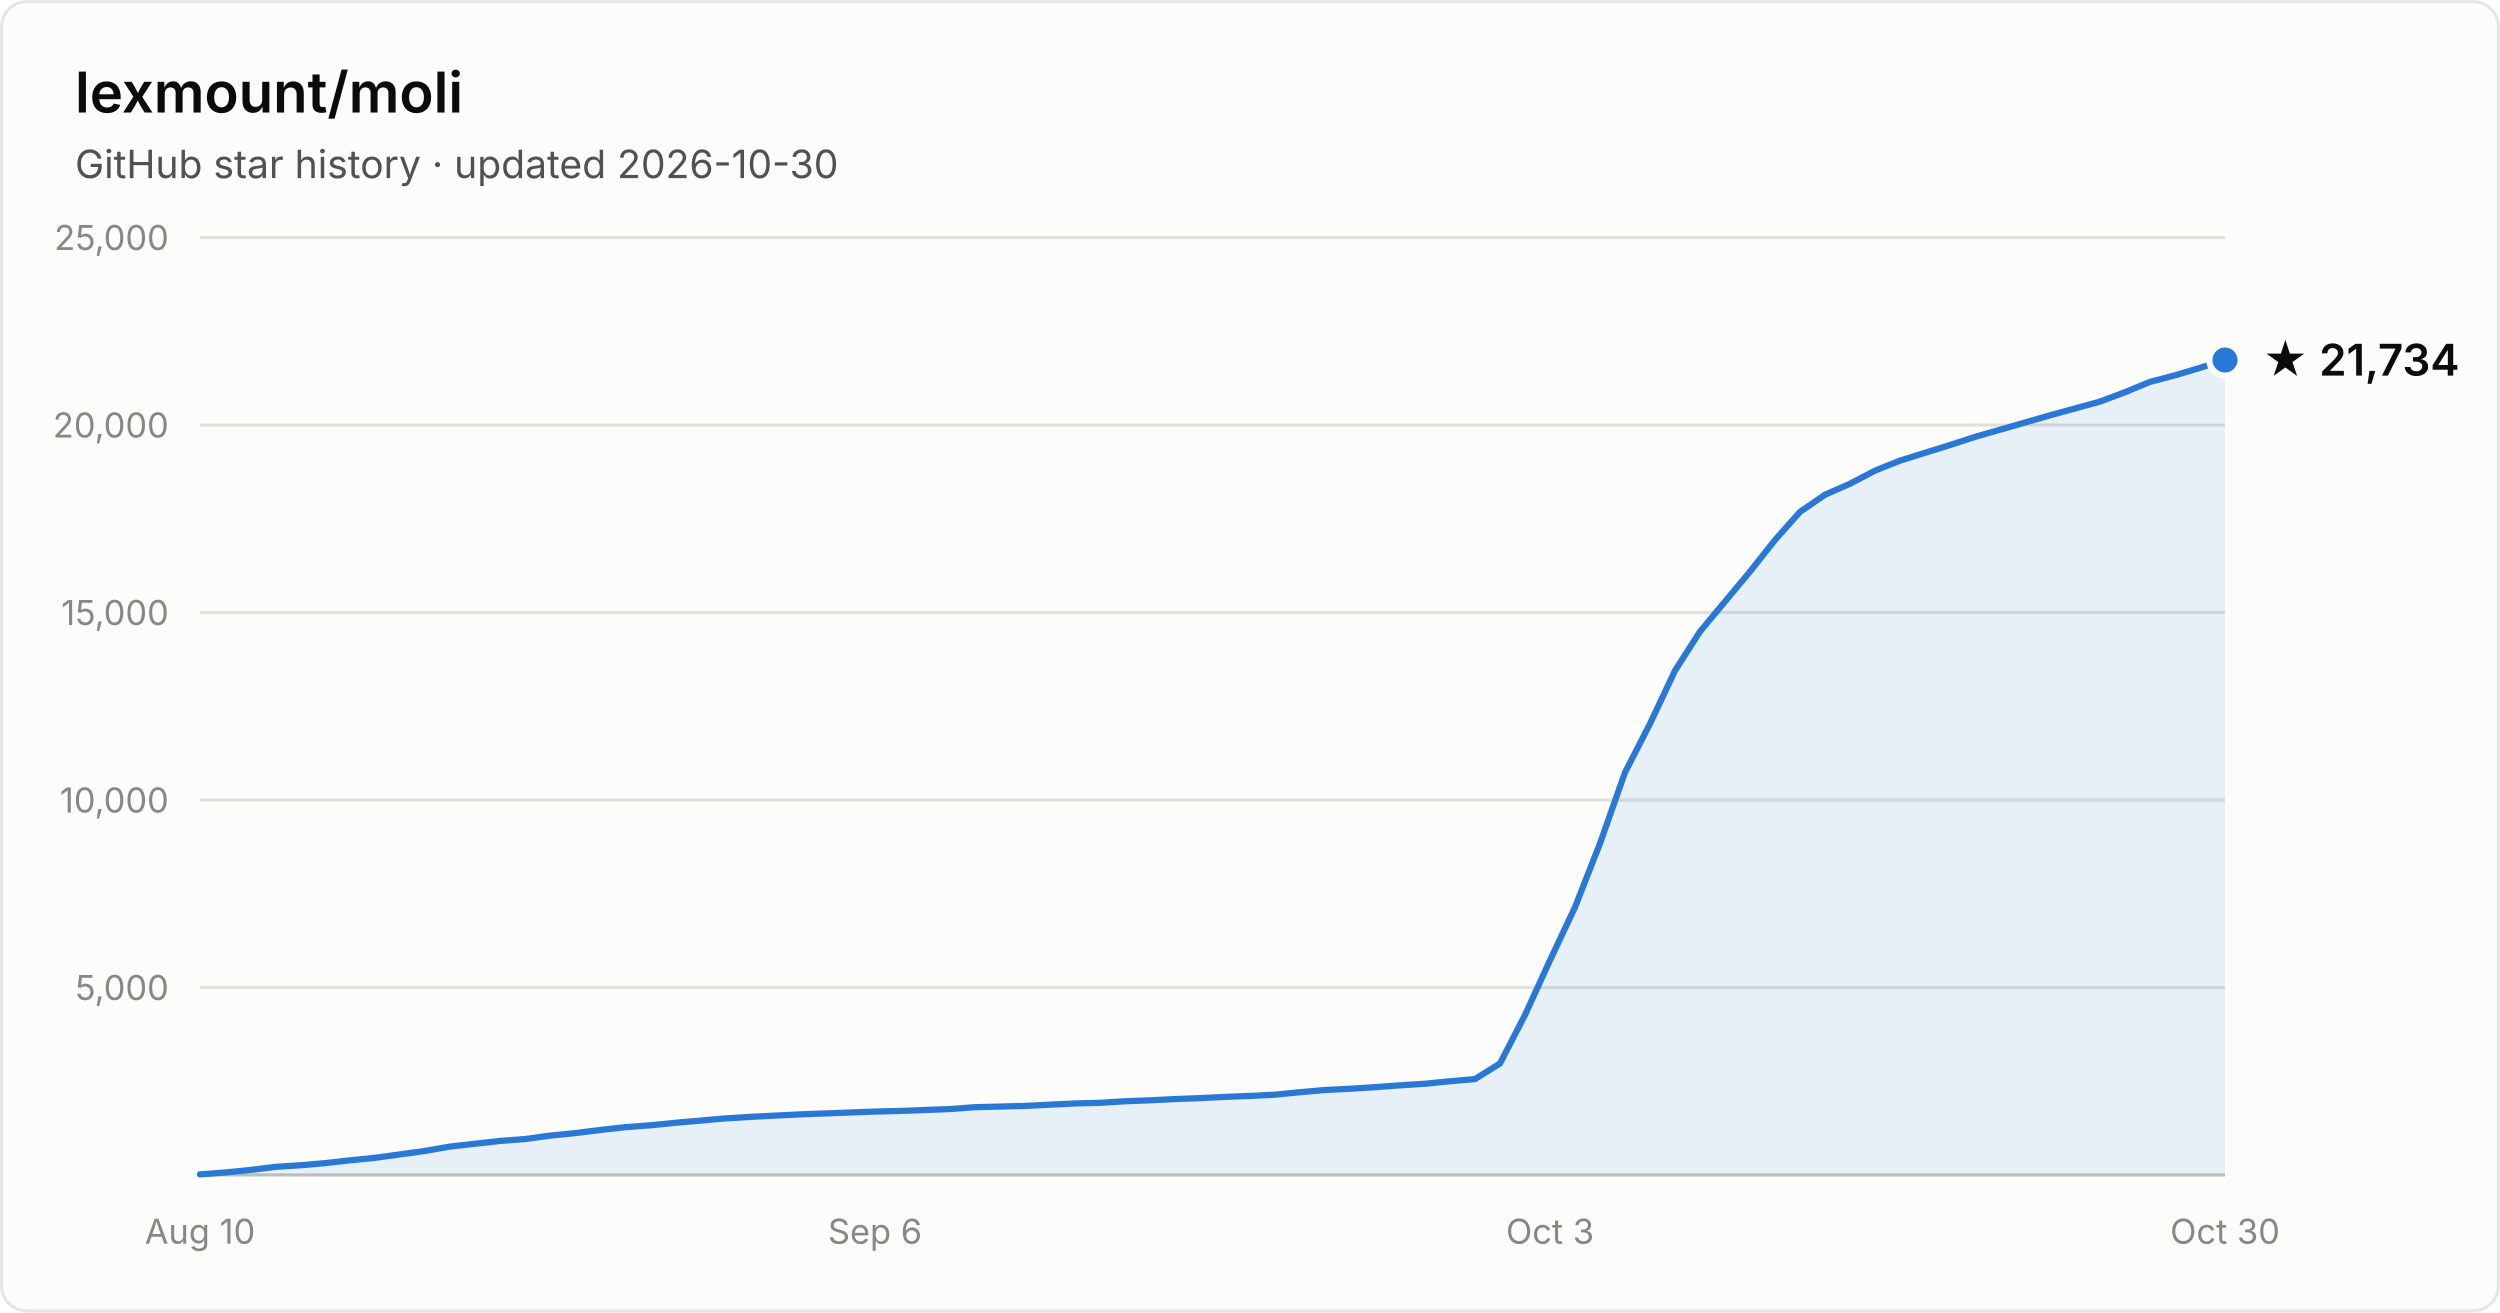
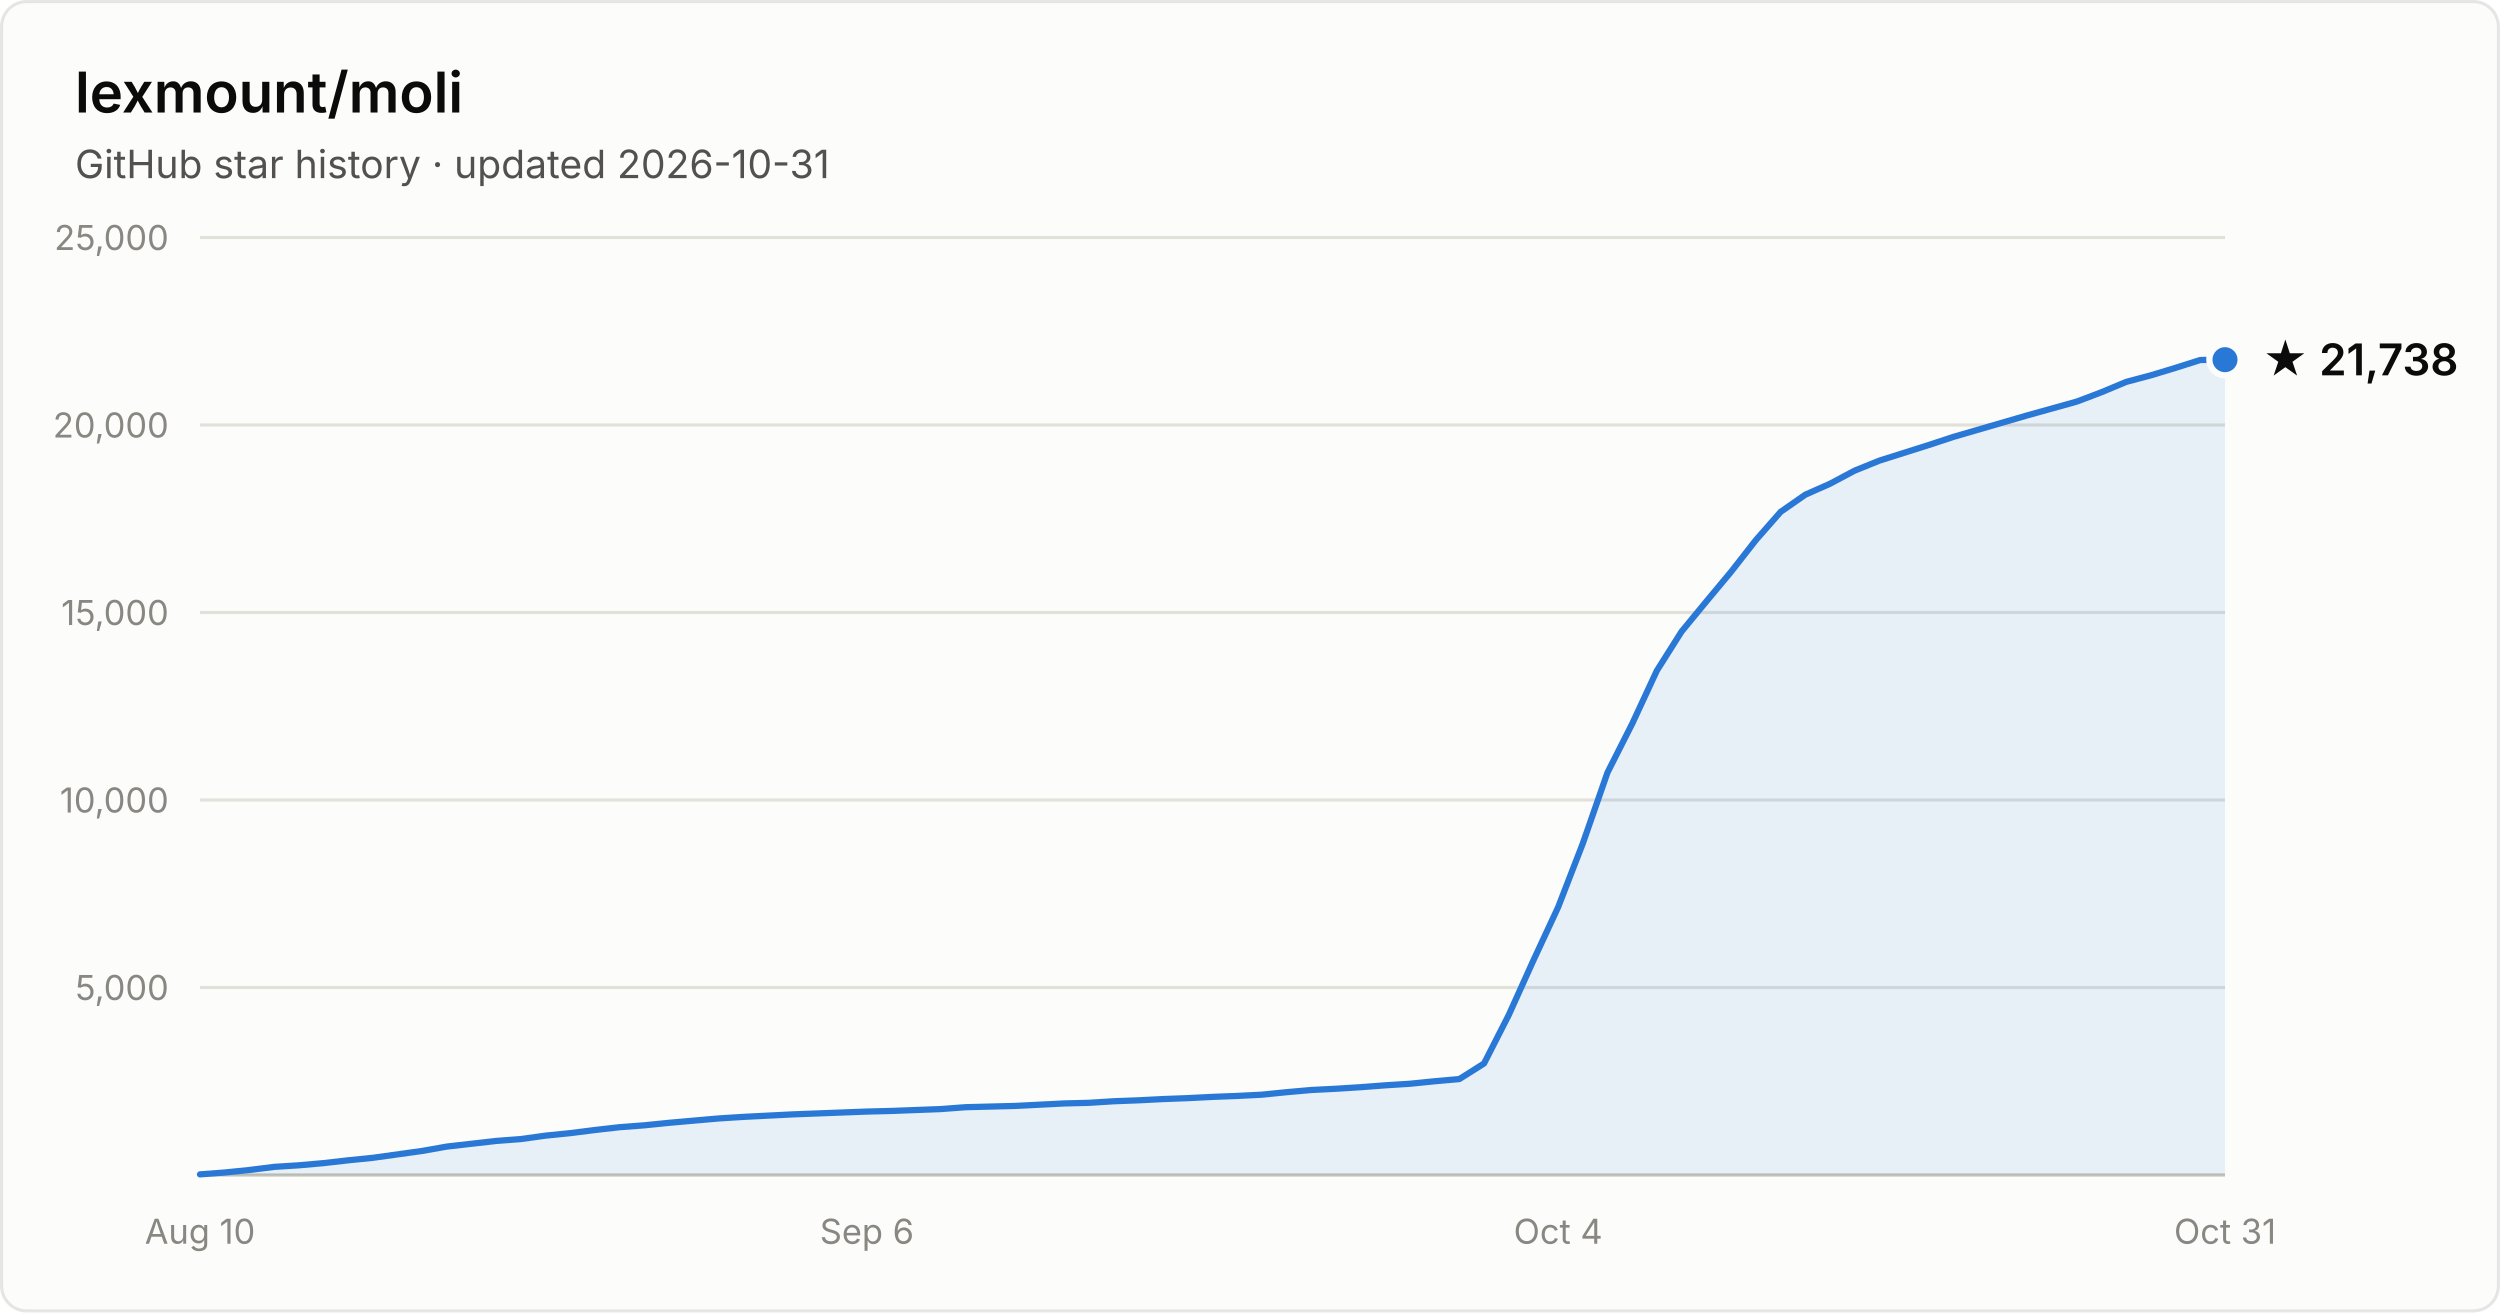
- <svg xmlns="http://www.w3.org/2000/svg" width="800" height="420" viewBox="0 0 800 420" font-family="system-ui, -apple-system, Segoe UI, sans-serif" role="img" aria-label="Star history of lexmount/moli: 21,734 stars as of 2026-10-30">
+ <svg xmlns="http://www.w3.org/2000/svg" width="800" height="420" viewBox="0 0 800 420" font-family="system-ui, -apple-system, Segoe UI, sans-serif" role="img" aria-label="Star history of lexmount/moli: 21,738 stars as of 2026-10-31">
  <rect x="0.5" y="0.5" width="799" height="419" rx="8" fill="#fcfcfb" stroke="rgba(11,11,11,0.10)" />
  <text x="24" y="36" fill="#0b0b0b" font-size="18" font-weight="600">lexmount/moli</text>
-   <text x="24" y="57" fill="#52514e" font-size="12.5">GitHub star history · updated 2026-10-30</text>
+   <text x="24" y="57" fill="#52514e" font-size="12.5">GitHub star history · updated 2026-10-31</text>
  <line x1="64" y1="316.0" x2="712" y2="316.0" stroke="#e1e0d9" stroke-width="1" />
  <text x="54" y="320.0" text-anchor="end" fill="#898781" font-size="11" style="font-variant-numeric:tabular-nums">5,000</text>
  <line x1="64" y1="256.0" x2="712" y2="256.0" stroke="#e1e0d9" stroke-width="1" />
  <text x="54" y="260.0" text-anchor="end" fill="#898781" font-size="11" style="font-variant-numeric:tabular-nums">10,000</text>
  <line x1="64" y1="196.0" x2="712" y2="196.0" stroke="#e1e0d9" stroke-width="1" />
  <text x="54" y="200.0" text-anchor="end" fill="#898781" font-size="11" style="font-variant-numeric:tabular-nums">15,000</text>
  <line x1="64" y1="136.0" x2="712" y2="136.0" stroke="#e1e0d9" stroke-width="1" />
  <text x="54" y="140.0" text-anchor="end" fill="#898781" font-size="11" style="font-variant-numeric:tabular-nums">20,000</text>
  <line x1="64" y1="76.0" x2="712" y2="76.0" stroke="#e1e0d9" stroke-width="1" />
  <text x="54" y="80.0" text-anchor="end" fill="#898781" font-size="11" style="font-variant-numeric:tabular-nums">25,000</text>
  <line x1="64" y1="376" x2="712" y2="376" stroke="#c3c2b7" stroke-width="1" />
  <text x="64.0" y="398" text-anchor="middle" fill="#898781" font-size="11" style="font-variant-numeric:tabular-nums">Aug 10</text>
-   <text x="280.0" y="398" text-anchor="middle" fill="#898781" font-size="11" style="font-variant-numeric:tabular-nums">Sep 6</text>
-   <text x="496.0" y="398" text-anchor="middle" fill="#898781" font-size="11" style="font-variant-numeric:tabular-nums">Oct 3</text>
-   <text x="712.0" y="398" text-anchor="middle" fill="#898781" font-size="11" style="font-variant-numeric:tabular-nums">Oct 30</text>
-   <path d="M64.0 375.8 L72.0 375.2 L80.0 374.4 L88.0 373.4 L96.0 372.9 L104.0 372.2 L112.0 371.3 L120.0 370.5 L128.0 369.4 L136.0 368.3 L144.0 366.9 L152.0 366.0 L160.0 365.1 L168.0 364.5 L176.0 363.4 L184.0 362.6 L192.0 361.6 L200.0 360.7 L208.0 360.1 L216.0 359.3 L224.0 358.6 L232.0 357.9 L240.0 357.4 L248.0 357.0 L256.0 356.6 L264.0 356.3 L272.0 356.0 L280.0 355.7 L288.0 355.5 L296.0 355.2 L304.0 354.9 L312.0 354.3 L320.0 354.1 L328.0 353.9 L336.0 353.5 L344.0 353.1 L352.0 352.9 L360.0 352.4 L368.0 352.1 L376.0 351.7 L384.0 351.4 L392.0 351.0 L400.0 350.7 L408.0 350.3 L416.0 349.5 L424.0 348.8 L432.0 348.4 L440.0 347.9 L448.0 347.3 L456.0 346.8 L464.0 346.0 L472.0 345.3 L480.0 340.3 L488.0 324.8 L496.0 307.3 L504.0 290.3 L512.0 269.9 L520.0 247.2 L528.0 231.6 L536.0 214.6 L544.0 202.1 L552.0 192.5 L560.0 182.9 L568.0 172.8 L576.0 163.8 L584.0 158.3 L592.0 154.8 L600.0 150.6 L608.0 147.4 L616.0 144.9 L624.0 142.4 L632.0 139.8 L640.0 137.5 L648.0 135.2 L656.0 132.9 L664.0 130.7 L672.0 128.5 L680.0 125.5 L688.0 122.2 L696.0 120.1 L704.0 117.7 L712.0 115.2 L712.0 376 L64.0 376 Z" fill="#2a78d6" fill-opacity="0.1" />
-   <path d="M64.0 375.8 L72.0 375.2 L80.0 374.4 L88.0 373.4 L96.0 372.9 L104.0 372.2 L112.0 371.3 L120.0 370.5 L128.0 369.4 L136.0 368.3 L144.0 366.9 L152.0 366.0 L160.0 365.1 L168.0 364.5 L176.0 363.4 L184.0 362.6 L192.0 361.6 L200.0 360.7 L208.0 360.1 L216.0 359.3 L224.0 358.6 L232.0 357.9 L240.0 357.4 L248.0 357.0 L256.0 356.6 L264.0 356.3 L272.0 356.0 L280.0 355.7 L288.0 355.5 L296.0 355.2 L304.0 354.9 L312.0 354.3 L320.0 354.1 L328.0 353.9 L336.0 353.5 L344.0 353.1 L352.0 352.9 L360.0 352.4 L368.0 352.1 L376.0 351.7 L384.0 351.4 L392.0 351.0 L400.0 350.7 L408.0 350.3 L416.0 349.5 L424.0 348.8 L432.0 348.4 L440.0 347.9 L448.0 347.3 L456.0 346.8 L464.0 346.0 L472.0 345.3 L480.0 340.3 L488.0 324.8 L496.0 307.3 L504.0 290.3 L512.0 269.9 L520.0 247.2 L528.0 231.6 L536.0 214.6 L544.0 202.1 L552.0 192.5 L560.0 182.9 L568.0 172.8 L576.0 163.8 L584.0 158.3 L592.0 154.8 L600.0 150.6 L608.0 147.4 L616.0 144.9 L624.0 142.4 L632.0 139.8 L640.0 137.5 L648.0 135.2 L656.0 132.9 L664.0 130.7 L672.0 128.5 L680.0 125.5 L688.0 122.2 L696.0 120.1 L704.0 117.7 L712.0 115.2" fill="none" stroke="#2a78d6" stroke-width="2" stroke-linejoin="round" stroke-linecap="round" />
-   <circle cx="712.0" cy="115.2" r="5" fill="#2a78d6" stroke="#fcfcfb" stroke-width="2" />
-   <text x="724.0" y="120.2" fill="#0b0b0b" font-size="14" font-weight="600">★ 21,734</text>
+   <text x="277.4" y="398" text-anchor="middle" fill="#898781" font-size="11" style="font-variant-numeric:tabular-nums">Sep 6</text>
+   <text x="498.6" y="398" text-anchor="middle" fill="#898781" font-size="11" style="font-variant-numeric:tabular-nums">Oct 4</text>
+   <text x="712.0" y="398" text-anchor="middle" fill="#898781" font-size="11" style="font-variant-numeric:tabular-nums">Oct 31</text>
+   <path d="M64.0 375.8 L71.9 375.2 L79.8 374.4 L87.7 373.4 L95.6 372.9 L103.5 372.2 L111.4 371.3 L119.3 370.5 L127.2 369.4 L135.1 368.3 L143.0 366.9 L150.9 366.0 L158.8 365.1 L166.7 364.5 L174.6 363.4 L182.5 362.6 L190.4 361.6 L198.3 360.7 L206.2 360.1 L214.1 359.3 L222.0 358.6 L230.0 357.9 L237.9 357.4 L245.8 357.0 L253.7 356.6 L261.6 356.3 L269.5 356.0 L277.4 355.7 L285.3 355.5 L293.2 355.2 L301.1 354.9 L309.0 354.3 L316.9 354.1 L324.8 353.9 L332.7 353.5 L340.6 353.1 L348.5 352.9 L356.4 352.4 L364.3 352.1 L372.2 351.7 L380.1 351.4 L388.0 351.0 L395.9 350.7 L403.8 350.3 L411.7 349.5 L419.6 348.8 L427.5 348.4 L435.4 347.9 L443.3 347.3 L451.2 346.8 L459.1 346.0 L467.0 345.3 L474.9 340.3 L482.8 324.8 L490.7 307.3 L498.6 290.3 L506.5 269.9 L514.4 247.2 L522.3 231.6 L530.2 214.6 L538.1 202.1 L546.0 192.5 L554.0 182.9 L561.9 172.8 L569.8 163.8 L577.7 158.3 L585.6 154.8 L593.5 150.6 L601.4 147.4 L609.3 144.9 L617.2 142.4 L625.1 139.8 L633.0 137.5 L640.9 135.2 L648.8 132.9 L656.7 130.7 L664.6 128.5 L672.5 125.5 L680.4 122.2 L688.3 120.1 L696.2 117.7 L704.1 115.2 L712.0 115.1 L712.0 376 L64.0 376 Z" fill="#2a78d6" fill-opacity="0.1" />
+   <path d="M64.0 375.8 L71.9 375.2 L79.8 374.4 L87.7 373.4 L95.6 372.9 L103.5 372.2 L111.4 371.3 L119.3 370.5 L127.2 369.4 L135.1 368.3 L143.0 366.9 L150.9 366.0 L158.8 365.1 L166.7 364.5 L174.6 363.4 L182.5 362.6 L190.4 361.6 L198.3 360.7 L206.2 360.1 L214.1 359.3 L222.0 358.6 L230.0 357.9 L237.9 357.4 L245.8 357.0 L253.7 356.6 L261.6 356.3 L269.5 356.0 L277.4 355.7 L285.3 355.5 L293.2 355.2 L301.1 354.9 L309.0 354.3 L316.9 354.1 L324.8 353.9 L332.7 353.5 L340.6 353.1 L348.5 352.9 L356.4 352.4 L364.3 352.1 L372.2 351.7 L380.1 351.4 L388.0 351.0 L395.9 350.7 L403.8 350.3 L411.7 349.5 L419.6 348.8 L427.5 348.4 L435.4 347.9 L443.3 347.3 L451.2 346.8 L459.1 346.0 L467.0 345.3 L474.9 340.3 L482.8 324.8 L490.7 307.3 L498.6 290.3 L506.5 269.9 L514.4 247.2 L522.3 231.6 L530.2 214.6 L538.1 202.1 L546.0 192.5 L554.0 182.9 L561.9 172.8 L569.8 163.8 L577.7 158.3 L585.6 154.8 L593.5 150.6 L601.4 147.4 L609.3 144.9 L617.2 142.4 L625.1 139.8 L633.0 137.5 L640.9 135.2 L648.8 132.9 L656.7 130.7 L664.6 128.5 L672.5 125.5 L680.4 122.2 L688.3 120.1 L696.2 117.7 L704.1 115.2 L712.0 115.1" fill="none" stroke="#2a78d6" stroke-width="2" stroke-linejoin="round" stroke-linecap="round" />
+   <circle cx="712.0" cy="115.1" r="5" fill="#2a78d6" stroke="#fcfcfb" stroke-width="2" />
+   <text x="724.0" y="120.1" fill="#0b0b0b" font-size="14" font-weight="600">★ 21,738</text>
</svg>
